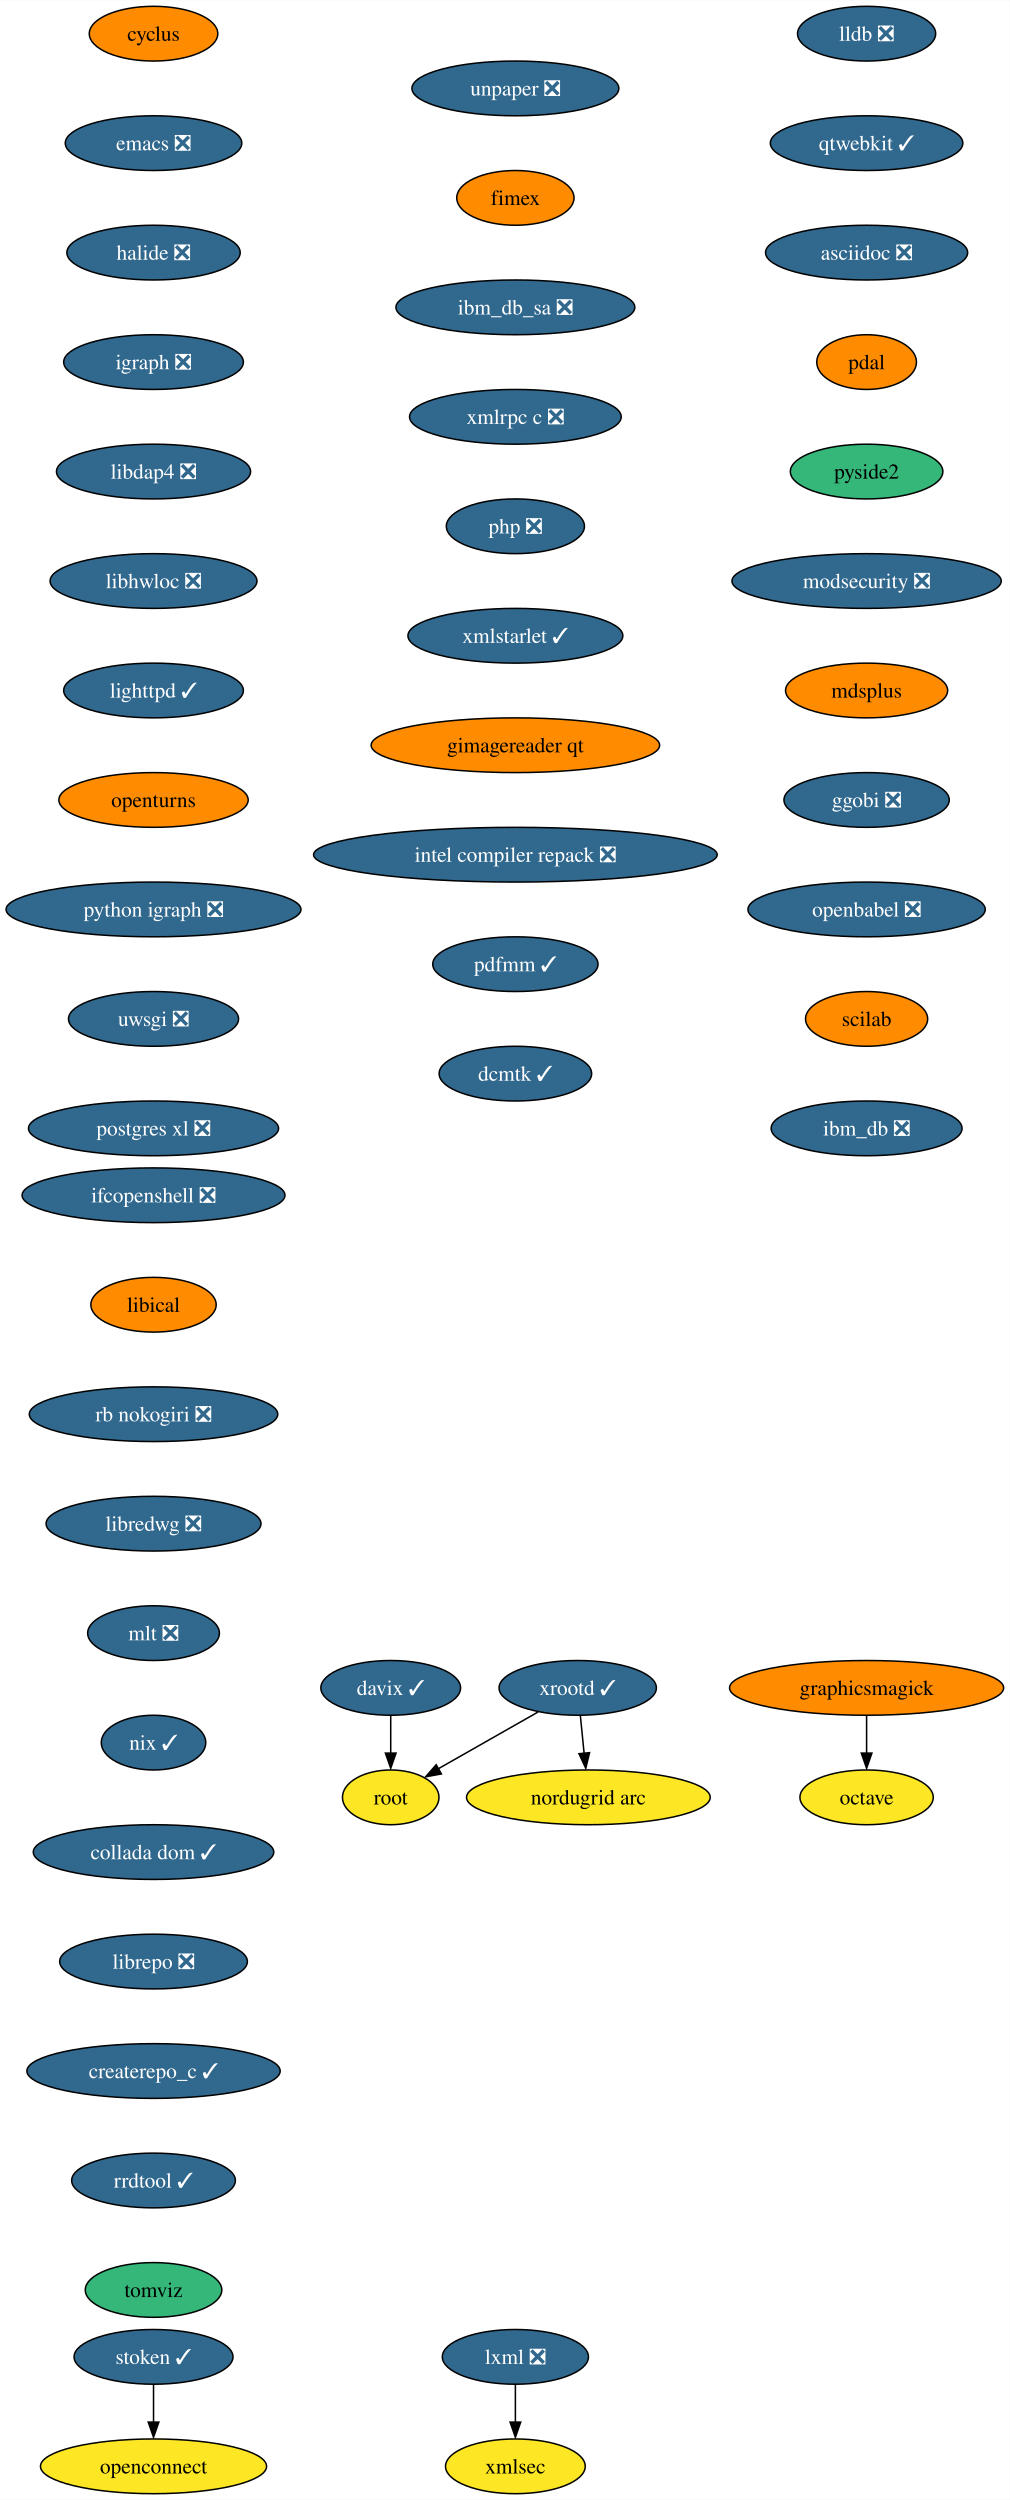
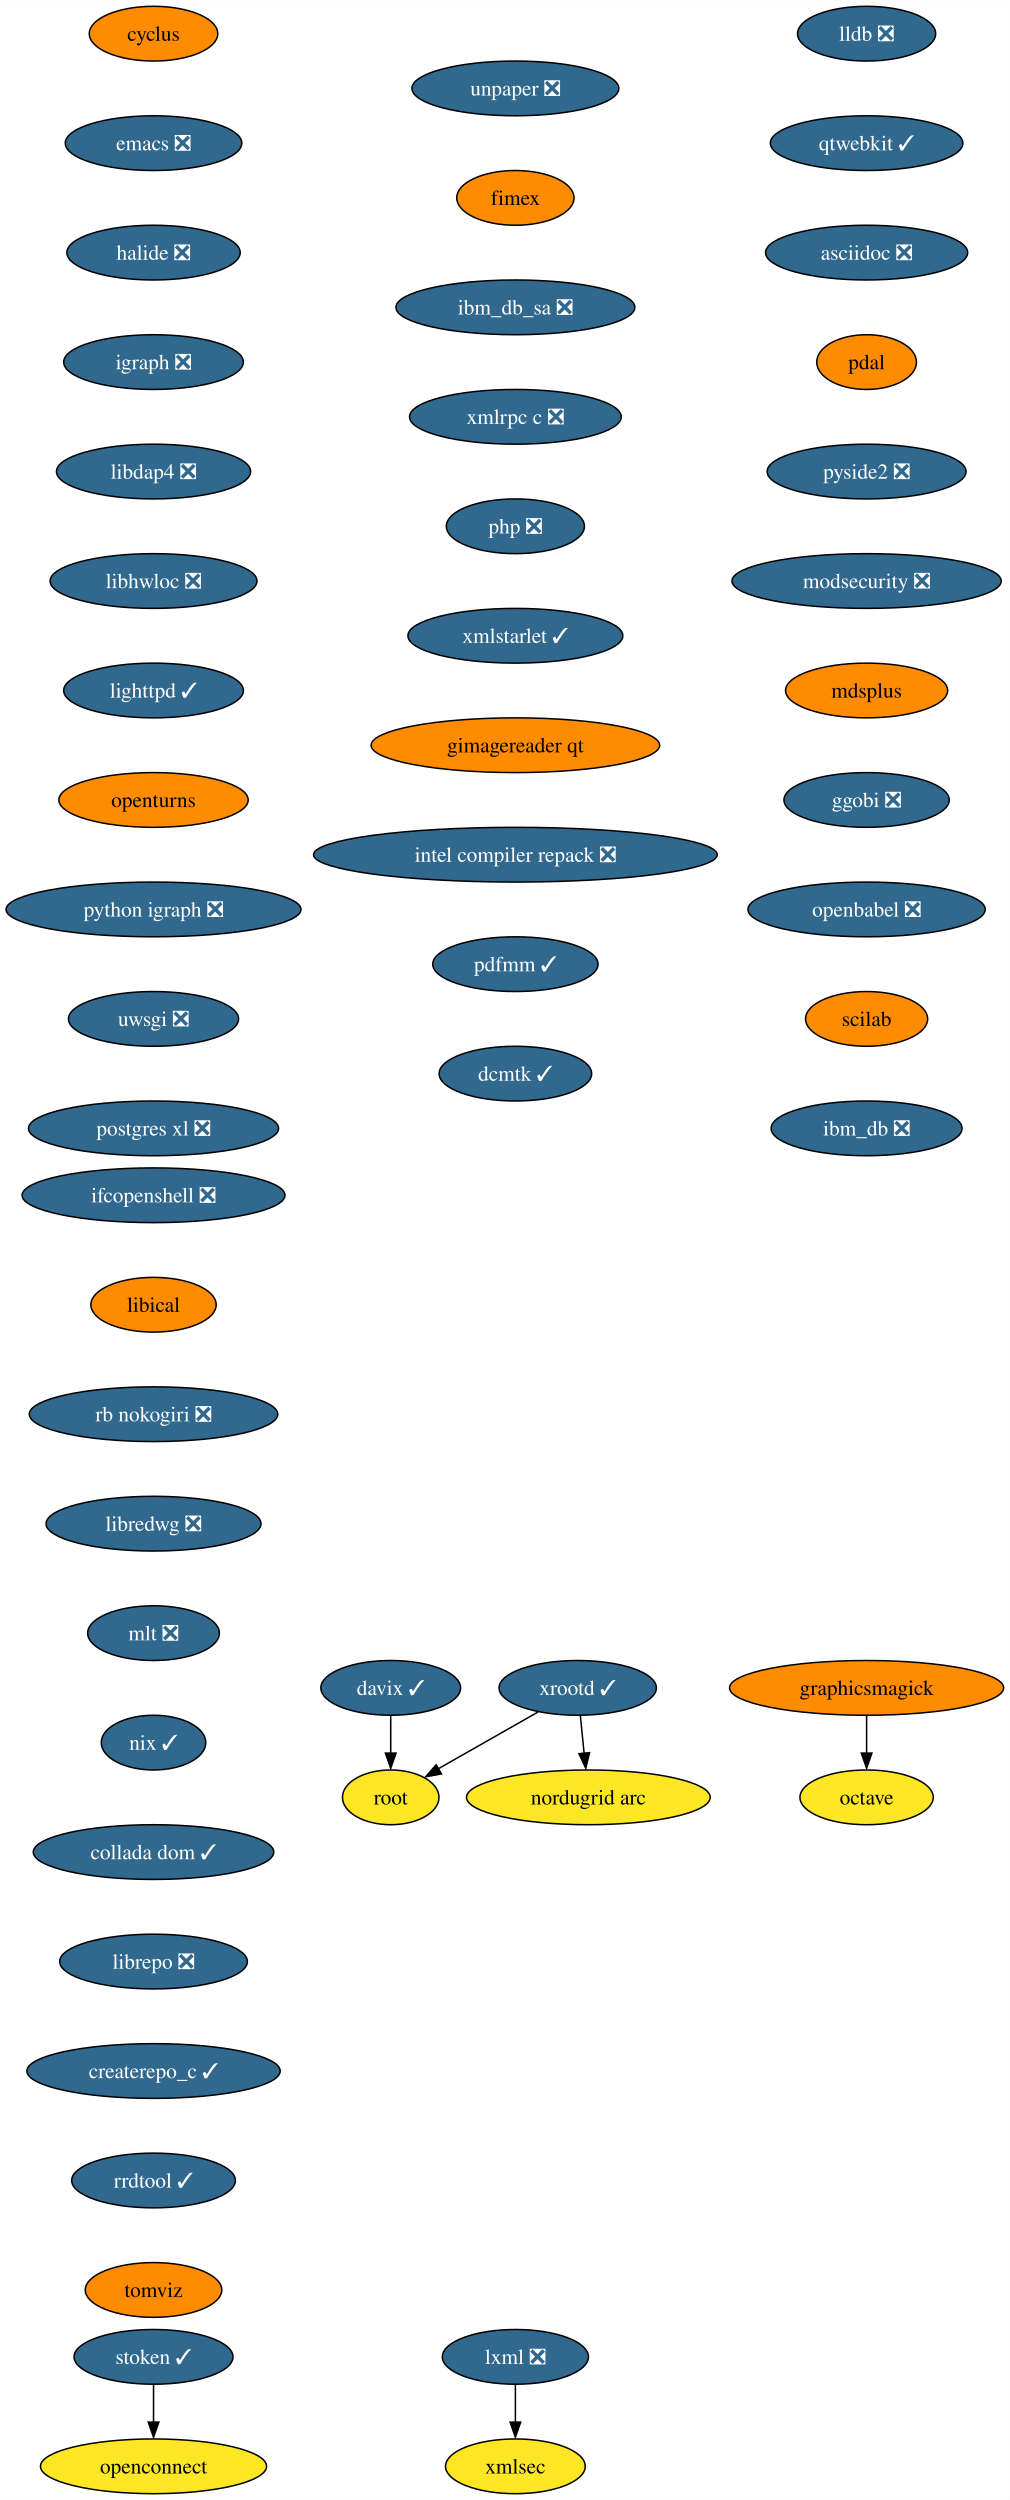
<svg xmlns="http://www.w3.org/2000/svg" xmlns:xlink="http://www.w3.org/1999/xlink" width="664pt" height="1644pt" viewBox="0.00 0.00 664.12 1644.00">
  <g id="graph0" class="graph" transform="scale(1 1) rotate(0) translate(4 1640)">
    <polygon fill="white" stroke="none" points="-4,4 -4,-1640 660.12,-1640 660.12,4 -4,4" />
    <g id="node1" class="node">
      <g id="a_node1">
        <a xlink:href="https://github.com/conda-forge/cyclus-feedstock" xlink:title="cyclus">
          <ellipse fill="#ff8c00" stroke="black" cx="96.98" cy="-1618" rx="42.26" ry="18" />
          <text text-anchor="middle" x="96.98" y="-1613.33" font-family="Times,serif" font-size="14.00">cyclus</text>
        </a>
      </g>
    </g>
    <g id="node2" class="node">
      <g id="a_node2">
        <a xlink:href="https://github.com/conda-forge/emacs-feedstock/pull/71" xlink:title="emacs ❎">
          <ellipse fill="#31688e" stroke="black" cx="96.98" cy="-1546" rx="58.05" ry="18" />
          <text text-anchor="middle" x="96.98" y="-1541.33" font-family="Times,serif" font-size="14.00" fill="white">emacs ❎</text>
        </a>
      </g>
    </g>
    <g id="node3" class="node">
      <g id="a_node3">
        <a xlink:href="https://github.com/conda-forge/halide-feedstock/pull/8" xlink:title="halide ❎">
          <ellipse fill="#31688e" stroke="black" cx="96.98" cy="-1474" rx="57" ry="18" />
          <text text-anchor="middle" x="96.98" y="-1469.33" font-family="Times,serif" font-size="14.00" fill="white">halide ❎</text>
        </a>
      </g>
    </g>
    <g id="node4" class="node">
      <g id="a_node4">
        <a xlink:href="https://github.com/conda-forge/igraph-feedstock/pull/51" xlink:title="igraph ❎">
          <ellipse fill="#31688e" stroke="black" cx="96.98" cy="-1402" rx="59.1" ry="18" />
          <text text-anchor="middle" x="96.98" y="-1397.33" font-family="Times,serif" font-size="14.00" fill="white">igraph ❎</text>
        </a>
      </g>
    </g>
    <g id="node5" class="node">
      <g id="a_node5">
        <a xlink:href="https://github.com/conda-forge/libdap4-feedstock/pull/43" xlink:title="libdap4 ❎">
          <ellipse fill="#31688e" stroke="black" cx="96.98" cy="-1330" rx="63.84" ry="18" />
          <text text-anchor="middle" x="96.98" y="-1325.33" font-family="Times,serif" font-size="14.00" fill="white">libdap4 ❎</text>
        </a>
      </g>
    </g>
    <g id="node6" class="node">
      <g id="a_node6">
        <a xlink:href="https://github.com/conda-forge/libhwloc-feedstock/pull/45" xlink:title="libhwloc ❎">
          <ellipse fill="#31688e" stroke="black" cx="96.98" cy="-1258" rx="68.04" ry="18" />
          <text text-anchor="middle" x="96.98" y="-1253.33" font-family="Times,serif" font-size="14.00" fill="white">libhwloc ❎</text>
        </a>
      </g>
    </g>
    <g id="node7" class="node">
      <g id="a_node7">
        <a xlink:href="https://github.com/conda-forge/lighttpd-feedstock/pull/18" xlink:title="lighttpd ✓">
          <ellipse fill="#31688e" stroke="black" cx="96.98" cy="-1186" rx="59.1" ry="18" />
          <text text-anchor="middle" x="96.98" y="-1181.33" font-family="Times,serif" font-size="14.00" fill="white">lighttpd ✓</text>
        </a>
      </g>
    </g>
    <g id="node8" class="node">
      <g id="a_node8">
        <a xlink:href="https://github.com/conda-forge/openturns-feedstock" xlink:title="openturns">
          <ellipse fill="#ff8c00" stroke="black" cx="96.98" cy="-1114" rx="62.26" ry="18" />
          <text text-anchor="middle" x="96.98" y="-1109.33" font-family="Times,serif" font-size="14.00">openturns</text>
        </a>
      </g>
    </g>
    <g id="node12" class="node">
      <g id="a_node12">
        <a xlink:href="https://github.com/conda-forge/python-igraph-feedstock/pull/68" xlink:title="python igraph ❎">
          <ellipse fill="#31688e" stroke="black" cx="96.98" cy="-1042" rx="96.98" ry="18" />
          <text text-anchor="middle" x="96.98" y="-1037.33" font-family="Times,serif" font-size="14.00" fill="white">python igraph ❎</text>
        </a>
      </g>
    </g>
    <g id="node9" class="node">
      <g id="a_node9">
        <a xlink:href="https://github.com/conda-forge/lxml-feedstock/pull/77" xlink:title="lxml ❎">
          <ellipse fill="#31688e" stroke="black" cx="334.98" cy="-90" rx="48.05" ry="18" />
          <text text-anchor="middle" x="334.98" y="-85.33" font-family="Times,serif" font-size="14.00" fill="white">lxml ❎</text>
        </a>
      </g>
    </g>
    <g id="node10" class="node">
      <g id="a_node10">
        <a xlink:href="https://github.com/conda-forge/xmlsec-feedstock" xlink:title="xmlsec">
          <ellipse fill="#fde725" stroke="black" cx="334.98" cy="-18" rx="45.95" ry="18" />
          <text text-anchor="middle" x="334.98" y="-13.32" font-family="Times,serif" font-size="14.00">xmlsec</text>
        </a>
      </g>
    </g>
    <g id="edge8" class="edge">
      <path fill="none" stroke="black" d="M334.98,-71.7C334.98,-64.24 334.98,-55.32 334.98,-46.97" />
      <polygon fill="black" stroke="black" points="338.48,-47.1 334.98,-37.1 331.48,-47.1 338.48,-47.1" />
    </g>
    <g id="node11" class="node">
      <g id="a_node11">
        <a xlink:href="https://github.com/conda-forge/octave-feedstock" xlink:title="octave">
          <ellipse fill="#fde725" stroke="black" cx="565.98" cy="-458" rx="43.84" ry="18" />
          <text text-anchor="middle" x="565.98" y="-453.32" font-family="Times,serif" font-size="14.00">octave</text>
        </a>
      </g>
    </g>
    <g id="node13" class="node">
      <g id="a_node13">
        <a xlink:href="https://github.com/conda-forge/uwsgi-feedstock/pull/66" xlink:title="uwsgi ❎">
          <ellipse fill="#31688e" stroke="black" cx="96.98" cy="-970" rx="55.94" ry="18" />
          <text text-anchor="middle" x="96.98" y="-965.33" font-family="Times,serif" font-size="14.00" fill="white">uwsgi ❎</text>
        </a>
      </g>
    </g>
    <g id="node14" class="node">
      <g id="a_node14">
        <a xlink:href="https://github.com/conda-forge/postgres-xl-feedstock/pull/11" xlink:title="postgres xl ❎">
          <ellipse fill="#31688e" stroke="black" cx="96.98" cy="-898" rx="82.25" ry="18" />
          <text text-anchor="middle" x="96.98" y="-893.33" font-family="Times,serif" font-size="14.00" fill="white">postgres xl ❎</text>
        </a>
      </g>
    </g>
    <g id="node15" class="node">
      <g id="a_node15">
        <a xlink:href="https://github.com/conda-forge/lldb-feedstock/pull/37" xlink:title="lldb ❎">
          <ellipse fill="#31688e" stroke="black" cx="565.98" cy="-1618" rx="45.42" ry="18" />
          <text text-anchor="middle" x="565.98" y="-1613.33" font-family="Times,serif" font-size="14.00" fill="white">lldb ❎</text>
        </a>
      </g>
    </g>
    <g id="node16" class="node">
      <g id="a_node16">
        <a xlink:href="https://github.com/conda-forge/qtwebkit-feedstock/pull/32" xlink:title="qtwebkit ✓">
          <ellipse fill="#31688e" stroke="black" cx="565.98" cy="-1546" rx="63.31" ry="18" />
          <text text-anchor="middle" x="565.98" y="-1541.33" font-family="Times,serif" font-size="14.00" fill="white">qtwebkit ✓</text>
        </a>
      </g>
    </g>
    <g id="node17" class="node">
      <g id="a_node17">
        <a xlink:href="https://github.com/conda-forge/asciidoc-feedstock/pull/20" xlink:title="asciidoc ❎">
          <ellipse fill="#31688e" stroke="black" cx="565.98" cy="-1474" rx="66.47" ry="18" />
          <text text-anchor="middle" x="565.98" y="-1469.33" font-family="Times,serif" font-size="14.00" fill="white">asciidoc ❎</text>
        </a>
      </g>
    </g>
    <g id="node18" class="node">
      <g id="a_node18">
        <a xlink:href="https://github.com/conda-forge/pdal-feedstock" xlink:title="pdal">
          <ellipse fill="#ff8c00" stroke="black" cx="565.98" cy="-1402" rx="32.79" ry="18" />
          <text text-anchor="middle" x="565.98" y="-1397.33" font-family="Times,serif" font-size="14.00">pdal</text>
        </a>
      </g>
    </g>
    <g id="node19" class="node">
      <g id="a_node19">
-         <a xlink:href="https://github.com/conda-forge/pyside2-feedstock" xlink:title="pyside2">
-           <ellipse fill="#35b779" stroke="black" cx="565.98" cy="-1330" rx="50.16" ry="18" />
-           <text text-anchor="middle" x="565.98" y="-1325.33" font-family="Times,serif" font-size="14.00">pyside2</text>
+         <a xlink:href="https://github.com/conda-forge/pyside2-feedstock/pull/185" xlink:title="pyside2 ❎">
+           <ellipse fill="#31688e" stroke="black" cx="565.98" cy="-1330" rx="65.41" ry="18" />
+           <text text-anchor="middle" x="565.98" y="-1325.33" font-family="Times,serif" font-size="14.00" fill="white">pyside2 ❎</text>
        </a>
      </g>
    </g>
    <g id="node20" class="node">
      <g id="a_node20">
        <a xlink:href="https://github.com/conda-forge/modsecurity-feedstock/pull/12" xlink:title="modsecurity ❎">
          <ellipse fill="#31688e" stroke="black" cx="565.98" cy="-1258" rx="88.56" ry="18" />
          <text text-anchor="middle" x="565.98" y="-1253.33" font-family="Times,serif" font-size="14.00" fill="white">modsecurity ❎</text>
        </a>
      </g>
    </g>
    <g id="node21" class="node">
      <g id="a_node21">
        <a xlink:href="https://github.com/conda-forge/mdsplus-feedstock" xlink:title="mdsplus">
          <ellipse fill="#ff8c00" stroke="black" cx="565.98" cy="-1186" rx="53.31" ry="18" />
          <text text-anchor="middle" x="565.98" y="-1181.33" font-family="Times,serif" font-size="14.00">mdsplus</text>
        </a>
      </g>
    </g>
    <g id="node22" class="node">
      <g id="a_node22">
        <a xlink:href="https://github.com/conda-forge/ggobi-feedstock/pull/3" xlink:title="ggobi ❎">
          <ellipse fill="#31688e" stroke="black" cx="565.98" cy="-1114" rx="54.36" ry="18" />
          <text text-anchor="middle" x="565.98" y="-1109.33" font-family="Times,serif" font-size="14.00" fill="white">ggobi ❎</text>
        </a>
      </g>
    </g>
    <g id="node28" class="node">
      <g id="a_node28">
        <a xlink:href="https://github.com/conda-forge/openbabel-feedstock/pull/35" xlink:title="openbabel ❎">
          <ellipse fill="#31688e" stroke="black" cx="565.98" cy="-1042" rx="78.04" ry="18" />
          <text text-anchor="middle" x="565.98" y="-1037.33" font-family="Times,serif" font-size="14.00" fill="white">openbabel ❎</text>
        </a>
      </g>
    </g>
    <g id="node23" class="node">
      <g id="a_node23">
        <a xlink:href="https://github.com/conda-forge/graphicsmagick-feedstock" xlink:title="graphicsmagick">
          <ellipse fill="#ff8c00" stroke="black" cx="565.98" cy="-530" rx="90.14" ry="18" />
          <text text-anchor="middle" x="565.98" y="-525.33" font-family="Times,serif" font-size="14.00">graphicsmagick</text>
        </a>
      </g>
    </g>
    <g id="edge19" class="edge">
      <path fill="none" stroke="black" d="M565.98,-511.7C565.98,-504.24 565.98,-495.32 565.98,-486.97" />
      <polygon fill="black" stroke="black" points="569.48,-487.1 565.98,-477.1 562.48,-487.1 569.48,-487.1" />
    </g>
    <g id="node24" class="node">
      <g id="a_node24">
        <a xlink:href="https://github.com/conda-forge/xrootd-feedstock/pull/72" xlink:title="xrootd ✓">
          <ellipse fill="#31688e" stroke="black" cx="375.98" cy="-530" rx="51.74" ry="18" />
          <text text-anchor="middle" x="375.98" y="-525.33" font-family="Times,serif" font-size="14.00" fill="white">xrootd ✓</text>
        </a>
      </g>
    </g>
    <g id="node25" class="node">
      <g id="a_node25">
        <a xlink:href="https://github.com/conda-forge/root-feedstock" xlink:title="root">
          <ellipse fill="#fde725" stroke="black" cx="252.98" cy="-458" rx="31.74" ry="18" />
          <text text-anchor="middle" x="252.98" y="-453.32" font-family="Times,serif" font-size="14.00">root</text>
        </a>
      </g>
    </g>
    <g id="edge20" class="edge">
      <path fill="none" stroke="black" d="M349.9,-514.15C330.75,-503.26 304.65,-488.4 284.36,-476.86" />
      <polygon fill="black" stroke="black" points="286.34,-473.39 275.92,-471.48 282.88,-479.47 286.34,-473.39" />
    </g>
    <g id="node26" class="node">
      <g id="a_node26">
        <a xlink:href="https://github.com/conda-forge/nordugrid-arc-feedstock" xlink:title="nordugrid arc">
          <ellipse fill="#fde725" stroke="black" cx="382.98" cy="-458" rx="80.14" ry="18" />
          <text text-anchor="middle" x="382.98" y="-453.32" font-family="Times,serif" font-size="14.00">nordugrid arc</text>
        </a>
      </g>
    </g>
    <g id="edge21" class="edge">
      <path fill="none" stroke="black" d="M377.71,-511.7C378.46,-504.24 379.35,-495.32 380.18,-486.97" />
      <polygon fill="black" stroke="black" points="383.76,-487.4 381.27,-477.1 376.79,-486.71 383.76,-487.4" />
    </g>
    <g id="node27" class="node">
      <g id="a_node27">
        <a xlink:href="https://github.com/conda-forge/davix-feedstock/pull/36" xlink:title="davix ✓">
          <ellipse fill="#31688e" stroke="black" cx="252.98" cy="-530" rx="45.95" ry="18" />
          <text text-anchor="middle" x="252.98" y="-525.33" font-family="Times,serif" font-size="14.00" fill="white">davix ✓</text>
        </a>
      </g>
    </g>
    <g id="edge22" class="edge">
      <path fill="none" stroke="black" d="M252.98,-511.7C252.98,-504.24 252.98,-495.32 252.98,-486.97" />
      <polygon fill="black" stroke="black" points="256.48,-487.1 252.98,-477.1 249.48,-487.1 256.48,-487.1" />
    </g>
    <g id="node29" class="node">
      <g id="a_node29">
        <a xlink:href="https://github.com/conda-forge/scilab-feedstock" xlink:title="scilab">
          <ellipse fill="#ff8c00" stroke="black" cx="565.98" cy="-970" rx="40.16" ry="18" />
          <text text-anchor="middle" x="565.98" y="-965.33" font-family="Times,serif" font-size="14.00">scilab</text>
        </a>
      </g>
    </g>
    <g id="node30" class="node">
      <g id="a_node30">
        <a xlink:href="https://github.com/conda-forge/ibm_db-feedstock/pull/58" xlink:title="ibm_db ❎">
          <ellipse fill="#31688e" stroke="black" cx="565.98" cy="-898" rx="62.78" ry="18" />
          <text text-anchor="middle" x="565.98" y="-893.33" font-family="Times,serif" font-size="14.00" fill="white">ibm_db ❎</text>
        </a>
      </g>
    </g>
    <g id="node31" class="node">
      <g id="a_node31">
        <a xlink:href="https://github.com/conda-forge/ifcopenshell-feedstock/pull/28" xlink:title="ifcopenshell ❎">
          <ellipse fill="#31688e" stroke="black" cx="96.98" cy="-854" rx="86.46" ry="18" />
          <text text-anchor="middle" x="96.98" y="-849.33" font-family="Times,serif" font-size="14.00" fill="white">ifcopenshell ❎</text>
        </a>
      </g>
    </g>
    <g id="node32" class="node">
      <g id="a_node32">
        <a xlink:href="https://github.com/conda-forge/libical-feedstock" xlink:title="libical">
          <ellipse fill="#ff8c00" stroke="black" cx="96.98" cy="-782" rx="41.21" ry="18" />
          <text text-anchor="middle" x="96.98" y="-777.33" font-family="Times,serif" font-size="14.00">libical</text>
        </a>
      </g>
    </g>
    <g id="node33" class="node">
      <g id="a_node33">
        <a xlink:href="https://github.com/conda-forge/rb-nokogiri-feedstock/pull/13" xlink:title="rb nokogiri ❎">
          <ellipse fill="#31688e" stroke="black" cx="96.98" cy="-710" rx="81.72" ry="18" />
          <text text-anchor="middle" x="96.98" y="-705.33" font-family="Times,serif" font-size="14.00" fill="white">rb nokogiri ❎</text>
        </a>
      </g>
    </g>
    <g id="node34" class="node">
      <g id="a_node34">
        <a xlink:href="https://github.com/conda-forge/libredwg-feedstock/pull/84" xlink:title="libredwg ❎">
          <ellipse fill="#31688e" stroke="black" cx="96.98" cy="-638" rx="70.68" ry="18" />
          <text text-anchor="middle" x="96.98" y="-633.33" font-family="Times,serif" font-size="14.00" fill="white">libredwg ❎</text>
        </a>
      </g>
    </g>
    <g id="node35" class="node">
      <g id="a_node35">
        <a xlink:href="https://github.com/conda-forge/mlt-feedstock/pull/23" xlink:title="mlt ❎">
          <ellipse fill="#31688e" stroke="black" cx="96.98" cy="-566" rx="43.32" ry="18" />
          <text text-anchor="middle" x="96.98" y="-561.33" font-family="Times,serif" font-size="14.00" fill="white">mlt ❎</text>
        </a>
      </g>
    </g>
    <g id="node36" class="node">
      <g id="a_node36">
        <a xlink:href="https://github.com/conda-forge/nix-feedstock/pull/22" xlink:title="nix ✓">
          <ellipse fill="#31688e" stroke="black" cx="96.98" cy="-494" rx="34.37" ry="18" />
          <text text-anchor="middle" x="96.98" y="-489.32" font-family="Times,serif" font-size="14.00" fill="white">nix ✓</text>
        </a>
      </g>
    </g>
    <g id="node37" class="node">
      <g id="a_node37">
        <a xlink:href="https://github.com/conda-forge/collada-dom-feedstock/pull/7" xlink:title="collada dom ✓">
          <ellipse fill="#31688e" stroke="black" cx="96.98" cy="-422" rx="79.09" ry="18" />
          <text text-anchor="middle" x="96.98" y="-417.32" font-family="Times,serif" font-size="14.00" fill="white">collada dom ✓</text>
        </a>
      </g>
    </g>
    <g id="node38" class="node">
      <g id="a_node38">
        <a xlink:href="https://github.com/conda-forge/librepo-feedstock/pull/30" xlink:title="librepo ❎">
          <ellipse fill="#31688e" stroke="black" cx="96.98" cy="-350" rx="61.73" ry="18" />
          <text text-anchor="middle" x="96.98" y="-345.32" font-family="Times,serif" font-size="14.00" fill="white">librepo ❎</text>
        </a>
      </g>
    </g>
    <g id="node39" class="node">
      <g id="a_node39">
        <a xlink:href="https://github.com/conda-forge/createrepo_c-feedstock/pull/27" xlink:title="createrepo_c ✓">
          <ellipse fill="#31688e" stroke="black" cx="96.98" cy="-278" rx="83.3" ry="18" />
          <text text-anchor="middle" x="96.98" y="-273.32" font-family="Times,serif" font-size="14.00" fill="white">createrepo_c ✓</text>
        </a>
      </g>
    </g>
    <g id="node42" class="node">
      <g id="a_node42">
        <a xlink:href="https://github.com/conda-forge/rrdtool-feedstock/pull/11" xlink:title="rrdtool ✓">
          <ellipse fill="#31688e" stroke="black" cx="96.98" cy="-206" rx="53.84" ry="18" />
          <text text-anchor="middle" x="96.98" y="-201.33" font-family="Times,serif" font-size="14.00" fill="white">rrdtool ✓</text>
        </a>
      </g>
    </g>
    <g id="node40" class="node">
      <g id="a_node40">
        <a xlink:href="https://github.com/conda-forge/openconnect-feedstock" xlink:title="openconnect">
          <ellipse fill="#fde725" stroke="black" cx="96.98" cy="-18" rx="74.36" ry="18" />
          <text text-anchor="middle" x="96.98" y="-13.32" font-family="Times,serif" font-size="14.00">openconnect</text>
        </a>
      </g>
    </g>
    <g id="node41" class="node">
      <g id="a_node41">
        <a xlink:href="https://github.com/conda-forge/stoken-feedstock/pull/12" xlink:title="stoken ✓">
          <ellipse fill="#31688e" stroke="black" cx="96.98" cy="-90" rx="52.26" ry="18" />
          <text text-anchor="middle" x="96.98" y="-85.33" font-family="Times,serif" font-size="14.00" fill="white">stoken ✓</text>
        </a>
      </g>
    </g>
    <g id="edge34" class="edge">
      <path fill="none" stroke="black" d="M96.98,-71.7C96.98,-64.24 96.98,-55.32 96.98,-46.97" />
      <polygon fill="black" stroke="black" points="100.48,-47.1 96.98,-37.1 93.48,-47.1 100.48,-47.1" />
    </g>
    <g id="node43" class="node">
      <g id="a_node43">
        <a xlink:href="https://github.com/conda-forge/tomviz-feedstock" xlink:title="tomviz">
-           <ellipse fill="#35b779" stroke="black" cx="96.98" cy="-134" rx="44.9" ry="18" />
+           <ellipse fill="#ff8c00" stroke="black" cx="96.98" cy="-134" rx="44.9" ry="18" />
          <text text-anchor="middle" x="96.98" y="-129.32" font-family="Times,serif" font-size="14.00">tomviz</text>
        </a>
      </g>
    </g>
    <g id="node44" class="node">
      <g id="a_node44">
        <a xlink:href="https://github.com/conda-forge/unpaper-feedstock/pull/6" xlink:title="unpaper ❎">
          <ellipse fill="#31688e" stroke="black" cx="334.98" cy="-1582" rx="68.04" ry="18" />
          <text text-anchor="middle" x="334.98" y="-1577.33" font-family="Times,serif" font-size="14.00" fill="white">unpaper ❎</text>
        </a>
      </g>
    </g>
    <g id="node45" class="node">
      <g id="a_node45">
        <a xlink:href="https://github.com/conda-forge/fimex-feedstock" xlink:title="fimex">
          <ellipse fill="#ff8c00" stroke="black" cx="334.98" cy="-1510" rx="38.58" ry="18" />
          <text text-anchor="middle" x="334.98" y="-1505.33" font-family="Times,serif" font-size="14.00">fimex</text>
        </a>
      </g>
    </g>
    <g id="node46" class="node">
      <g id="a_node46">
        <a xlink:href="https://github.com/conda-forge/ibm_db_sa-feedstock/pull/19" xlink:title="ibm_db_sa ❎">
          <ellipse fill="#31688e" stroke="black" cx="334.98" cy="-1438" rx="78.57" ry="18" />
          <text text-anchor="middle" x="334.98" y="-1433.33" font-family="Times,serif" font-size="14.00" fill="white">ibm_db_sa ❎</text>
        </a>
      </g>
    </g>
    <g id="node47" class="node">
      <g id="a_node47">
        <a xlink:href="https://github.com/conda-forge/xmlrpc-c-feedstock/pull/3" xlink:title="xmlrpc c ❎">
          <ellipse fill="#31688e" stroke="black" cx="334.98" cy="-1366" rx="69.62" ry="18" />
          <text text-anchor="middle" x="334.98" y="-1361.33" font-family="Times,serif" font-size="14.00" fill="white">xmlrpc c ❎</text>
        </a>
      </g>
    </g>
    <g id="node48" class="node">
      <g id="a_node48">
        <a xlink:href="https://github.com/conda-forge/php-feedstock/pull/80" xlink:title="php ❎">
          <ellipse fill="#31688e" stroke="black" cx="334.98" cy="-1294" rx="45.42" ry="18" />
          <text text-anchor="middle" x="334.98" y="-1289.33" font-family="Times,serif" font-size="14.00" fill="white">php ❎</text>
        </a>
      </g>
    </g>
    <g id="node49" class="node">
      <g id="a_node49">
        <a xlink:href="https://github.com/conda-forge/xmlstarlet-feedstock/pull/1" xlink:title="xmlstarlet ✓">
          <ellipse fill="#31688e" stroke="black" cx="334.98" cy="-1222" rx="70.68" ry="18" />
          <text text-anchor="middle" x="334.98" y="-1217.33" font-family="Times,serif" font-size="14.00" fill="white">xmlstarlet ✓</text>
        </a>
      </g>
    </g>
    <g id="node50" class="node">
      <g id="a_node50">
        <a xlink:href="https://github.com/conda-forge/gimagereader-qt-feedstock" xlink:title="gimagereader qt">
          <ellipse fill="#ff8c00" stroke="black" cx="334.98" cy="-1150" rx="94.88" ry="18" />
          <text text-anchor="middle" x="334.98" y="-1145.33" font-family="Times,serif" font-size="14.00">gimagereader qt</text>
        </a>
      </g>
    </g>
    <g id="node51" class="node">
      <g id="a_node51">
        <a xlink:href="https://github.com/conda-forge/intel-compiler-repack-feedstock/pull/13" xlink:title="intel compiler repack ❎">
          <ellipse fill="#31688e" stroke="black" cx="334.98" cy="-1078" rx="132.76" ry="18" />
          <text text-anchor="middle" x="334.98" y="-1073.33" font-family="Times,serif" font-size="14.00" fill="white">intel compiler repack ❎</text>
        </a>
      </g>
    </g>
    <g id="node52" class="node">
      <g id="a_node52">
        <a xlink:href="https://github.com/conda-forge/pdfmm-feedstock/pull/5" xlink:title="pdfmm ✓">
          <ellipse fill="#31688e" stroke="black" cx="334.98" cy="-1006" rx="54.36" ry="18" />
          <text text-anchor="middle" x="334.98" y="-1001.33" font-family="Times,serif" font-size="14.00" fill="white">pdfmm ✓</text>
        </a>
      </g>
    </g>
    <g id="node53" class="node">
      <g id="a_node53">
        <a xlink:href="https://github.com/conda-forge/dcmtk-feedstock/pull/5" xlink:title="dcmtk ✓">
          <ellipse fill="#31688e" stroke="black" cx="334.98" cy="-934" rx="50.16" ry="18" />
          <text text-anchor="middle" x="334.98" y="-929.33" font-family="Times,serif" font-size="14.00" fill="white">dcmtk ✓</text>
        </a>
      </g>
    </g>
  </g>
</svg>
